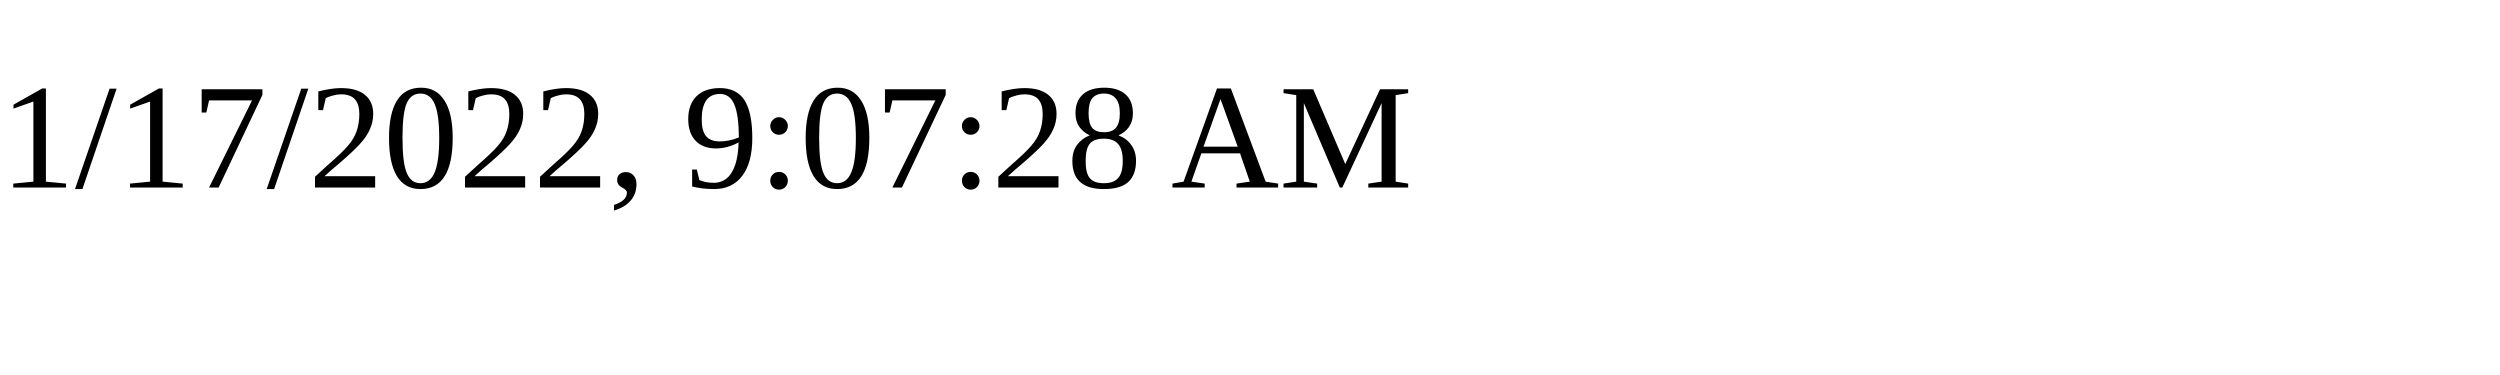
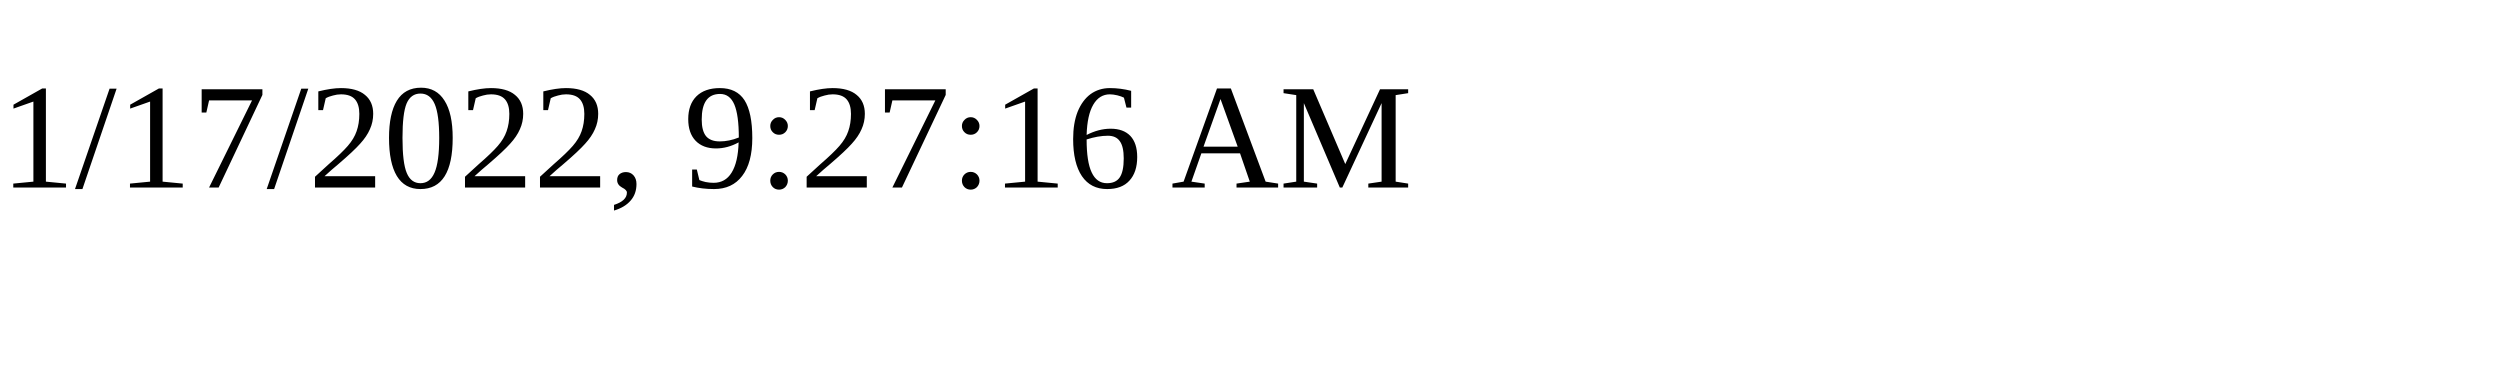
<svg xmlns="http://www.w3.org/2000/svg" height="30" width="200">
-   <text x="0" y="15">1/17/2022, 9:07:28 AM</text>
+   <text x="0" y="15">1/17/2022, 9:27:16 AM</text>
</svg>
